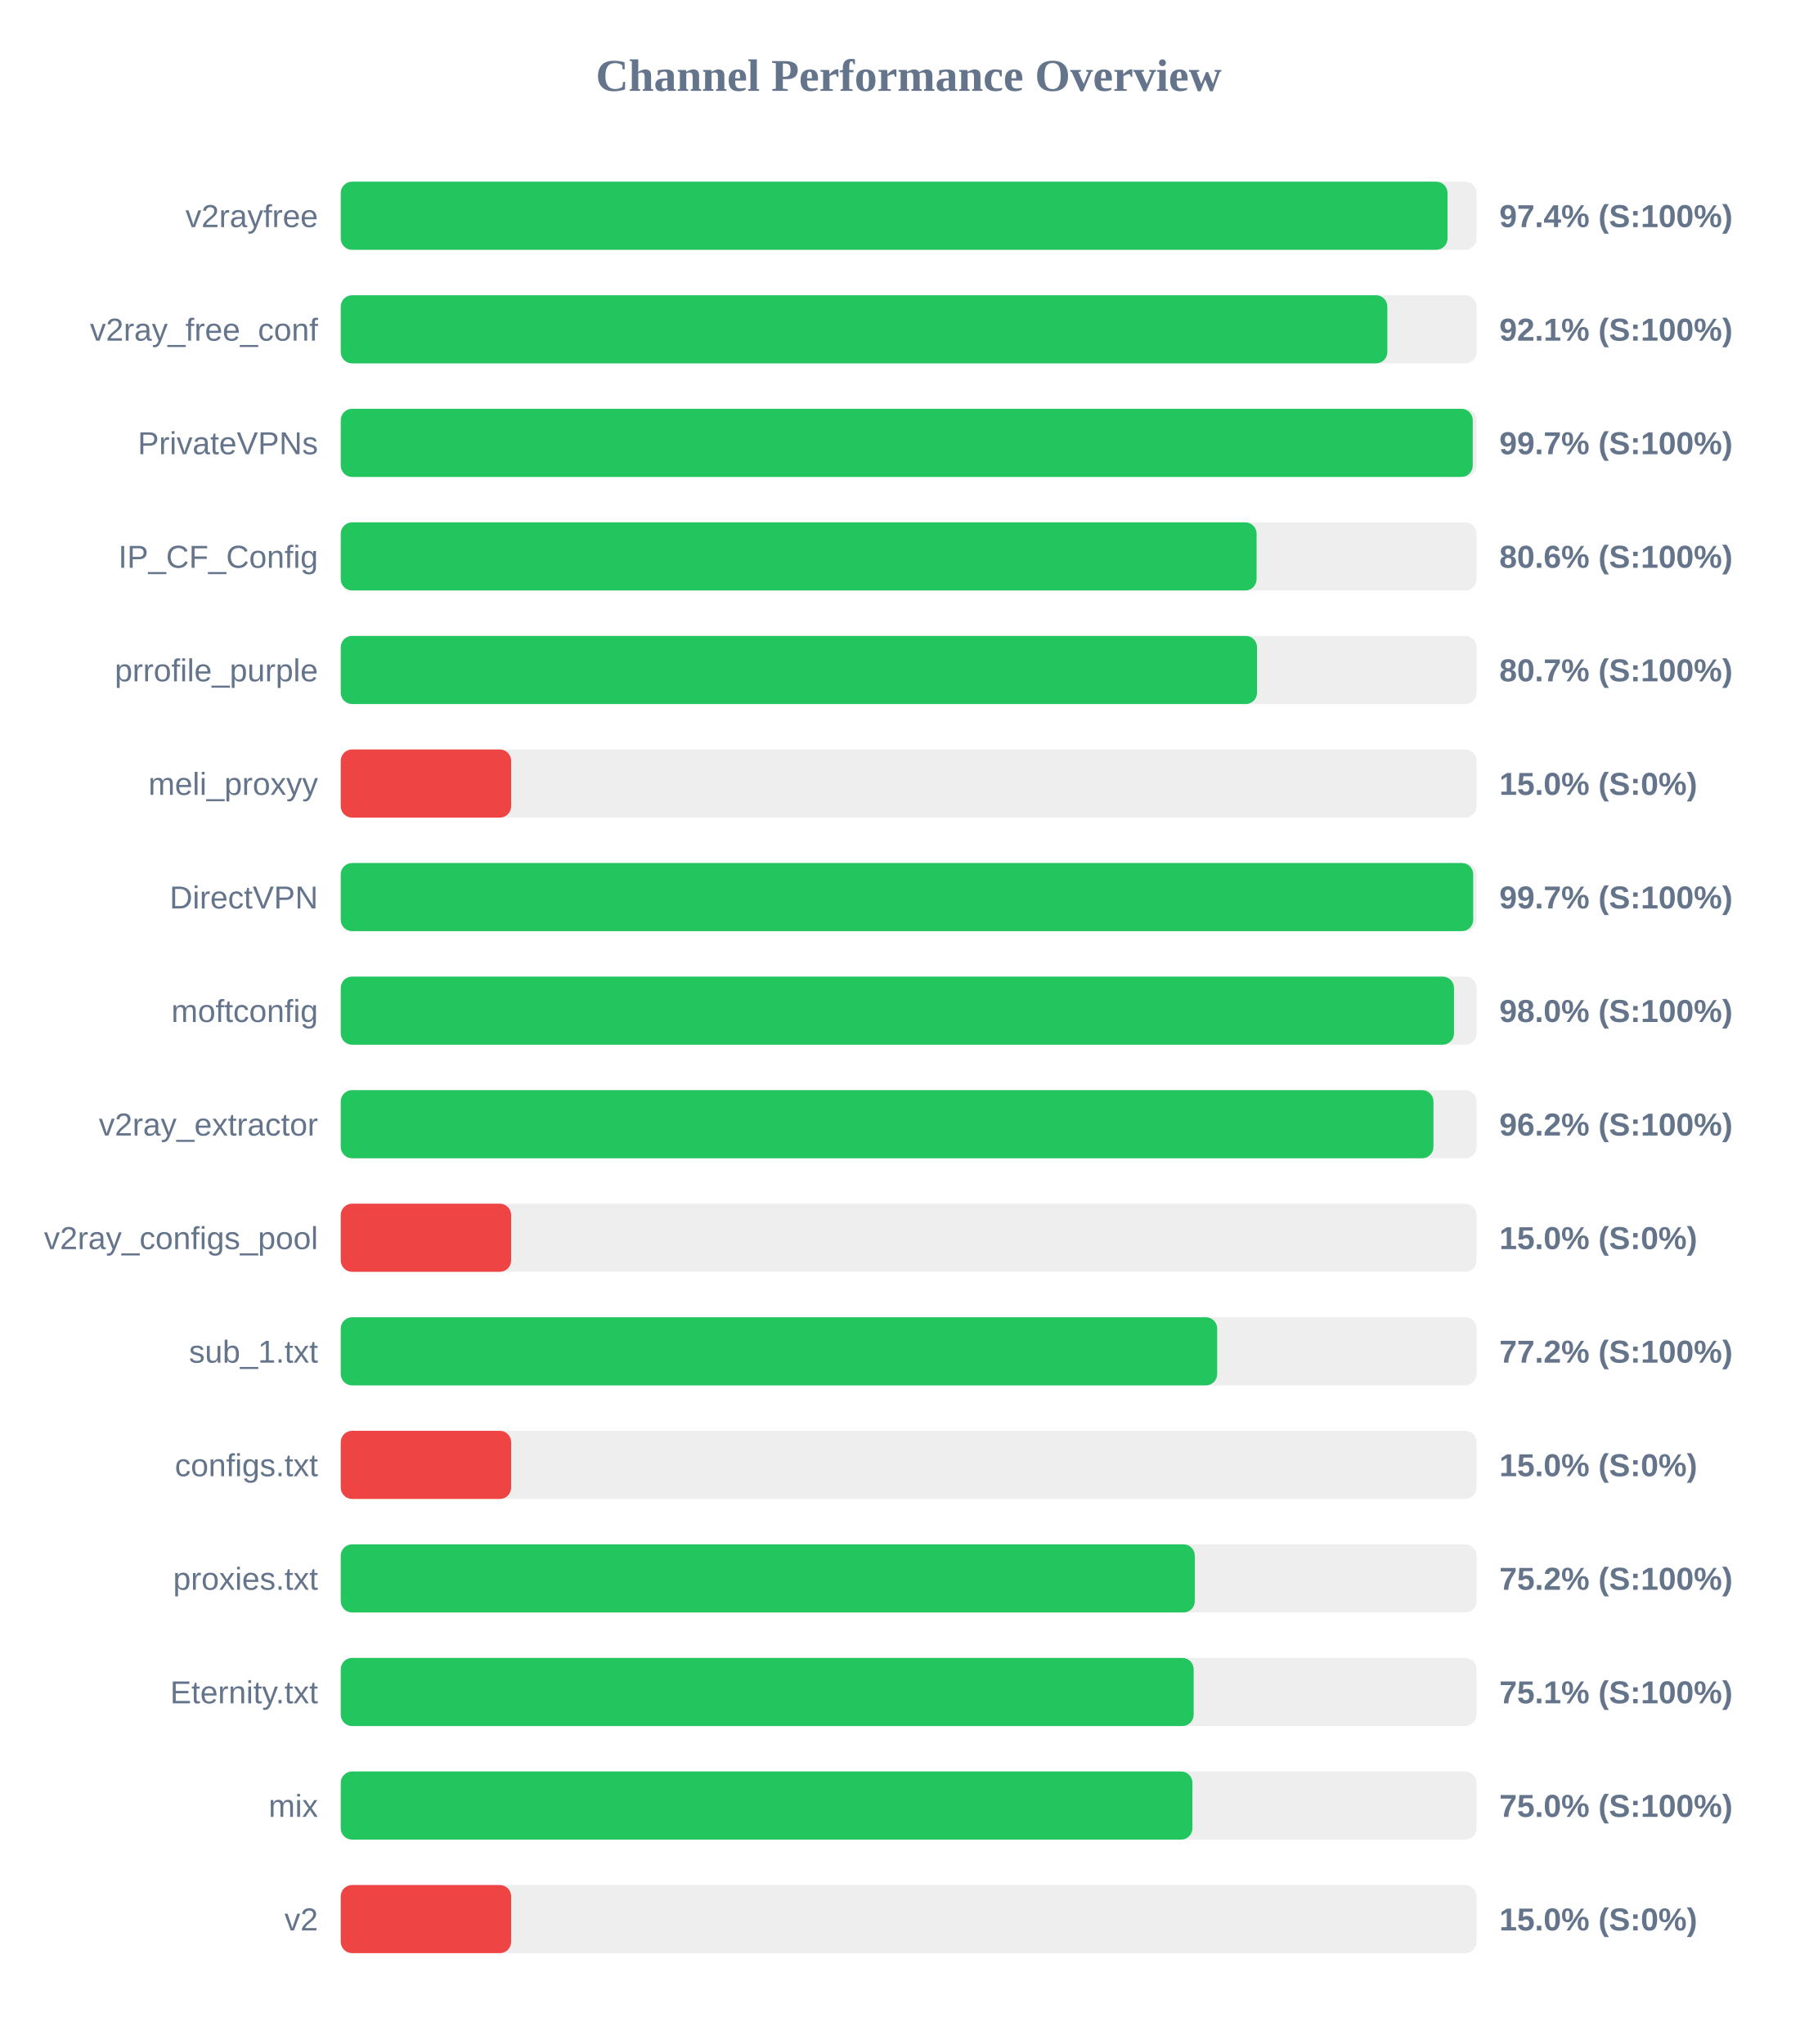
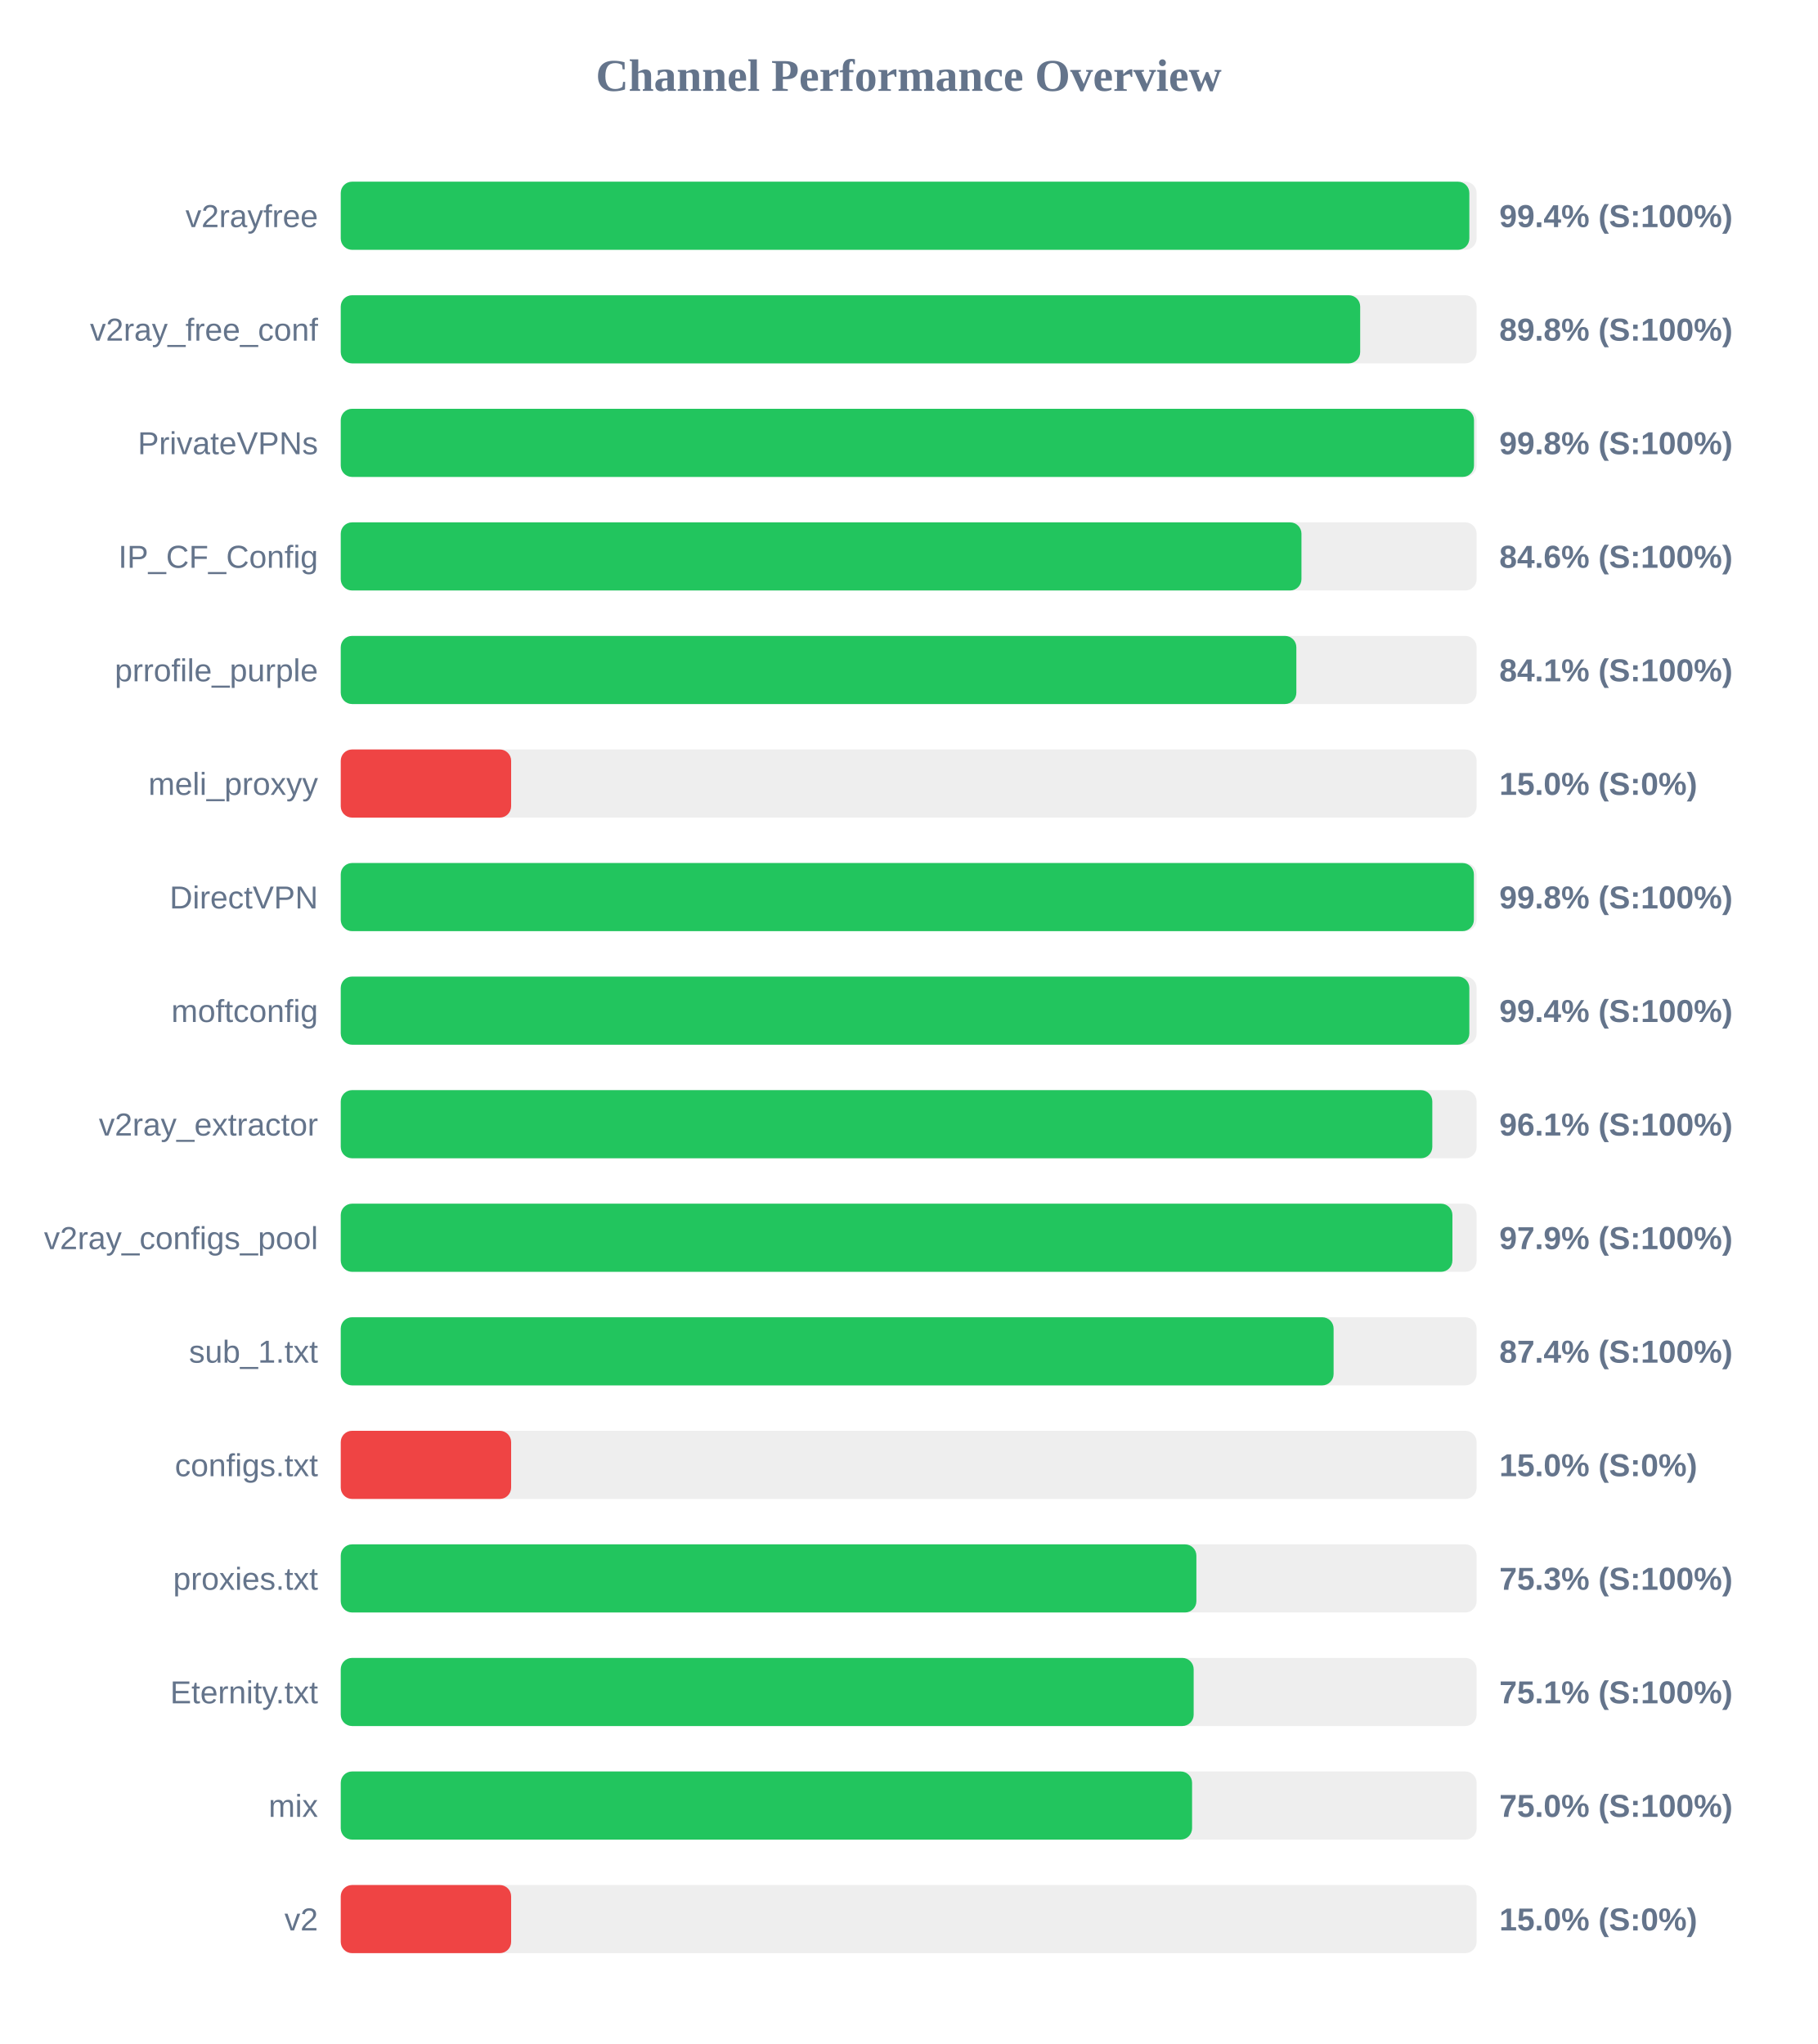
<svg xmlns="http://www.w3.org/2000/svg" width="800" height="900" version="1.1">
  <style>
        .row { font: 14px Arial; fill: #64748b; }
        .score { font: bold 14px Arial; fill: #64748b; }
    </style>
  <text x="400" y="40" text-anchor="middle" font-size="20px" font-weight="bold" fill="#64748b">Channel Performance Overview</text>
  <rect x="150" y="80" width="500" height="30" fill="#eee" rx="5" />
-   <rect x="150" y="80" width="487.2" height="30" fill="#22c55e" rx="5" />
+   <rect x="150" y="80" width="496.8" height="30" fill="#22c55e" rx="5" />
  <text x="140" y="100" text-anchor="end" class="row">v2rayfree</text>
-   <text x="660" y="100" text-anchor="start" class="score">97.4% (S:100%)</text>
+   <text x="660" y="100" text-anchor="start" class="score">99.4% (S:100%)</text>
  <rect x="150" y="130" width="500" height="30" fill="#eee" rx="5" />
-   <rect x="150" y="130" width="460.7" height="30" fill="#22c55e" rx="5" />
+   <rect x="150" y="130" width="448.75" height="30" fill="#22c55e" rx="5" />
  <text x="140" y="150" text-anchor="end" class="row">v2ray_free_conf</text>
-   <text x="660" y="150" text-anchor="start" class="score">92.1% (S:100%)</text>
+   <text x="660" y="150" text-anchor="start" class="score">89.8% (S:100%)</text>
  <rect x="150" y="180" width="500" height="30" fill="#eee" rx="5" />
-   <rect x="150" y="180" width="498.3" height="30" fill="#22c55e" rx="5" />
+   <rect x="150" y="180" width="498.85" height="30" fill="#22c55e" rx="5" />
  <text x="140" y="200" text-anchor="end" class="row">PrivateVPNs</text>
-   <text x="660" y="200" text-anchor="start" class="score">99.7% (S:100%)</text>
+   <text x="660" y="200" text-anchor="start" class="score">99.8% (S:100%)</text>
  <rect x="150" y="230" width="500" height="30" fill="#eee" rx="5" />
-   <rect x="150" y="230" width="403.15" height="30" fill="#22c55e" rx="5" />
+   <rect x="150" y="230" width="422.9" height="30" fill="#22c55e" rx="5" />
  <text x="140" y="250" text-anchor="end" class="row">IP_CF_Config</text>
-   <text x="660" y="250" text-anchor="start" class="score">80.6% (S:100%)</text>
+   <text x="660" y="250" text-anchor="start" class="score">84.6% (S:100%)</text>
  <rect x="150" y="280" width="500" height="30" fill="#eee" rx="5" />
-   <rect x="150" y="280" width="403.35" height="30" fill="#22c55e" rx="5" />
+   <rect x="150" y="280" width="420.65" height="30" fill="#22c55e" rx="5" />
  <text x="140" y="300" text-anchor="end" class="row">prrofile_purple</text>
-   <text x="660" y="300" text-anchor="start" class="score">80.7% (S:100%)</text>
+   <text x="660" y="300" text-anchor="start" class="score">84.1% (S:100%)</text>
  <rect x="150" y="330" width="500" height="30" fill="#eee" rx="5" />
  <rect x="150" y="330" width="75.0" height="30" fill="#ef4444" rx="5" />
  <text x="140" y="350" text-anchor="end" class="row">meli_proxyy</text>
  <text x="660" y="350" text-anchor="start" class="score">15.0% (S:0%)</text>
  <rect x="150" y="380" width="500" height="30" fill="#eee" rx="5" />
-   <rect x="150" y="380" width="498.5" height="30" fill="#22c55e" rx="5" />
+   <rect x="150" y="380" width="498.8" height="30" fill="#22c55e" rx="5" />
  <text x="140" y="400" text-anchor="end" class="row">DirectVPN</text>
-   <text x="660" y="400" text-anchor="start" class="score">99.7% (S:100%)</text>
+   <text x="660" y="400" text-anchor="start" class="score">99.8% (S:100%)</text>
  <rect x="150" y="430" width="500" height="30" fill="#eee" rx="5" />
-   <rect x="150" y="430" width="490.05" height="30" fill="#22c55e" rx="5" />
+   <rect x="150" y="430" width="496.8" height="30" fill="#22c55e" rx="5" />
  <text x="140" y="450" text-anchor="end" class="row">moftconfig</text>
-   <text x="660" y="450" text-anchor="start" class="score">98.0% (S:100%)</text>
+   <text x="660" y="450" text-anchor="start" class="score">99.4% (S:100%)</text>
  <rect x="150" y="480" width="500" height="30" fill="#eee" rx="5" />
-   <rect x="150" y="480" width="481.0" height="30" fill="#22c55e" rx="5" />
+   <rect x="150" y="480" width="480.5" height="30" fill="#22c55e" rx="5" />
  <text x="140" y="500" text-anchor="end" class="row">v2ray_extractor</text>
-   <text x="660" y="500" text-anchor="start" class="score">96.2% (S:100%)</text>
+   <text x="660" y="500" text-anchor="start" class="score">96.1% (S:100%)</text>
  <rect x="150" y="530" width="500" height="30" fill="#eee" rx="5" />
-   <rect x="150" y="530" width="75.0" height="30" fill="#ef4444" rx="5" />
+   <rect x="150" y="530" width="489.35" height="30" fill="#22c55e" rx="5" />
  <text x="140" y="550" text-anchor="end" class="row">v2ray_configs_pool</text>
-   <text x="660" y="550" text-anchor="start" class="score">15.0% (S:0%)</text>
+   <text x="660" y="550" text-anchor="start" class="score">97.9% (S:100%)</text>
  <rect x="150" y="580" width="500" height="30" fill="#eee" rx="5" />
-   <rect x="150" y="580" width="385.8" height="30" fill="#22c55e" rx="5" />
+   <rect x="150" y="580" width="437.05" height="30" fill="#22c55e" rx="5" />
  <text x="140" y="600" text-anchor="end" class="row">sub_1.txt</text>
-   <text x="660" y="600" text-anchor="start" class="score">77.2% (S:100%)</text>
+   <text x="660" y="600" text-anchor="start" class="score">87.4% (S:100%)</text>
  <rect x="150" y="630" width="500" height="30" fill="#eee" rx="5" />
  <rect x="150" y="630" width="75.0" height="30" fill="#ef4444" rx="5" />
  <text x="140" y="650" text-anchor="end" class="row">configs.txt</text>
  <text x="660" y="650" text-anchor="start" class="score">15.0% (S:0%)</text>
  <rect x="150" y="680" width="500" height="30" fill="#eee" rx="5" />
-   <rect x="150" y="680" width="375.95" height="30" fill="#22c55e" rx="5" />
+   <rect x="150" y="680" width="376.65" height="30" fill="#22c55e" rx="5" />
  <text x="140" y="700" text-anchor="end" class="row">proxies.txt</text>
-   <text x="660" y="700" text-anchor="start" class="score">75.2% (S:100%)</text>
+   <text x="660" y="700" text-anchor="start" class="score">75.3% (S:100%)</text>
  <rect x="150" y="730" width="500" height="30" fill="#eee" rx="5" />
  <rect x="150" y="730" width="375.45" height="30" fill="#22c55e" rx="5" />
  <text x="140" y="750" text-anchor="end" class="row">Eternity.txt</text>
  <text x="660" y="750" text-anchor="start" class="score">75.1% (S:100%)</text>
  <rect x="150" y="780" width="500" height="30" fill="#eee" rx="5" />
-   <rect x="150" y="780" width="374.9" height="30" fill="#22c55e" rx="5" />
+   <rect x="150" y="780" width="374.75" height="30" fill="#22c55e" rx="5" />
  <text x="140" y="800" text-anchor="end" class="row">mix</text>
  <text x="660" y="800" text-anchor="start" class="score">75.0% (S:100%)</text>
  <rect x="150" y="830" width="500" height="30" fill="#eee" rx="5" />
  <rect x="150" y="830" width="75.0" height="30" fill="#ef4444" rx="5" />
  <text x="140" y="850" text-anchor="end" class="row">v2</text>
  <text x="660" y="850" text-anchor="start" class="score">15.0% (S:0%)</text>
</svg>
